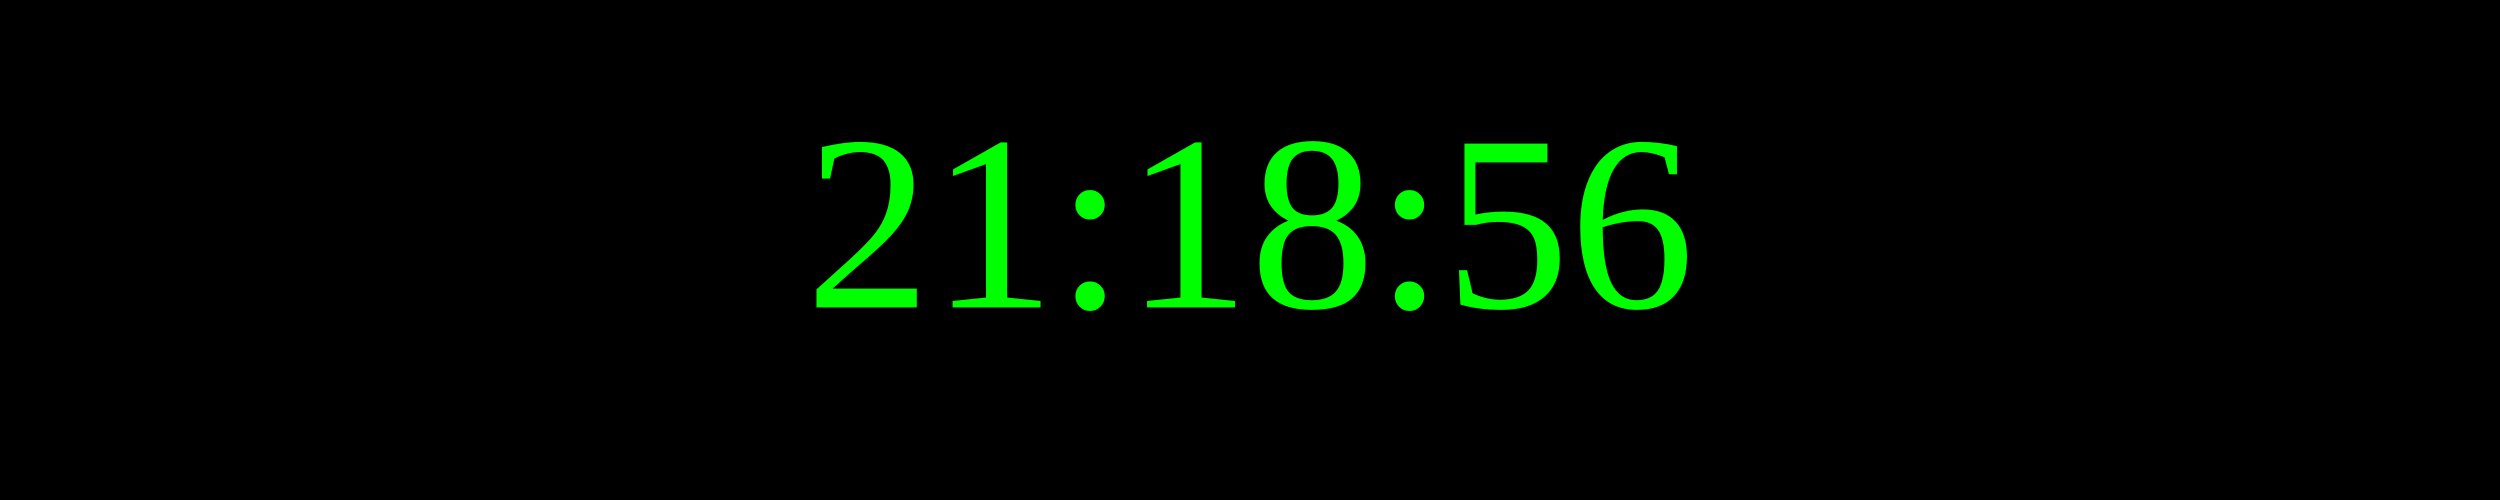
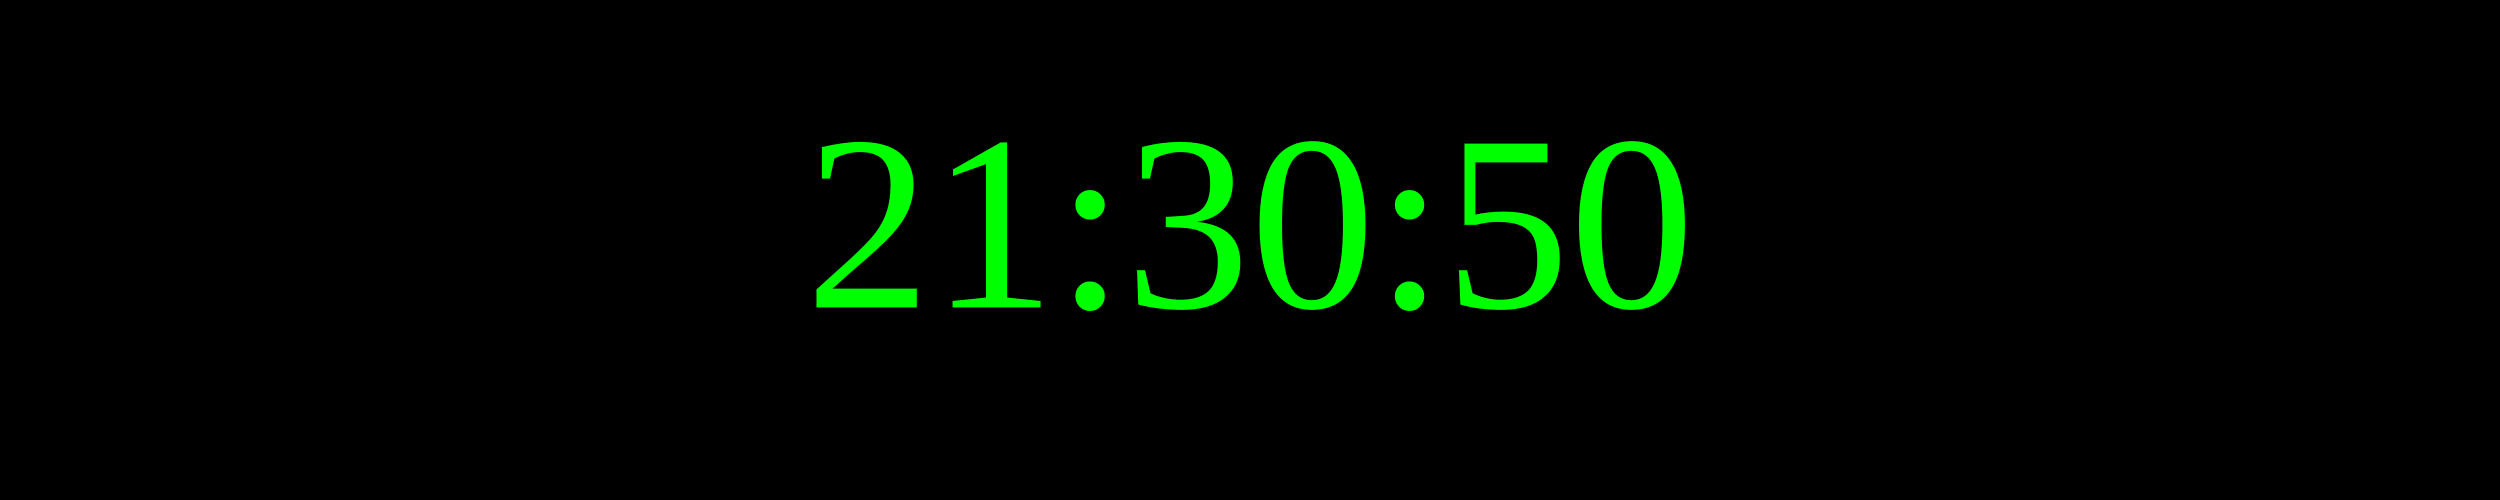
<svg xmlns="http://www.w3.org/2000/svg" width="250" height="50">
  <rect width="100%" height="100%" fill="black" />
  <text x="50%" y="50%" font-size="25" fill="lime" text-anchor="middle" dominant-baseline="middle">
- 21:18:56
+ 21:30:50
</text>
</svg>
